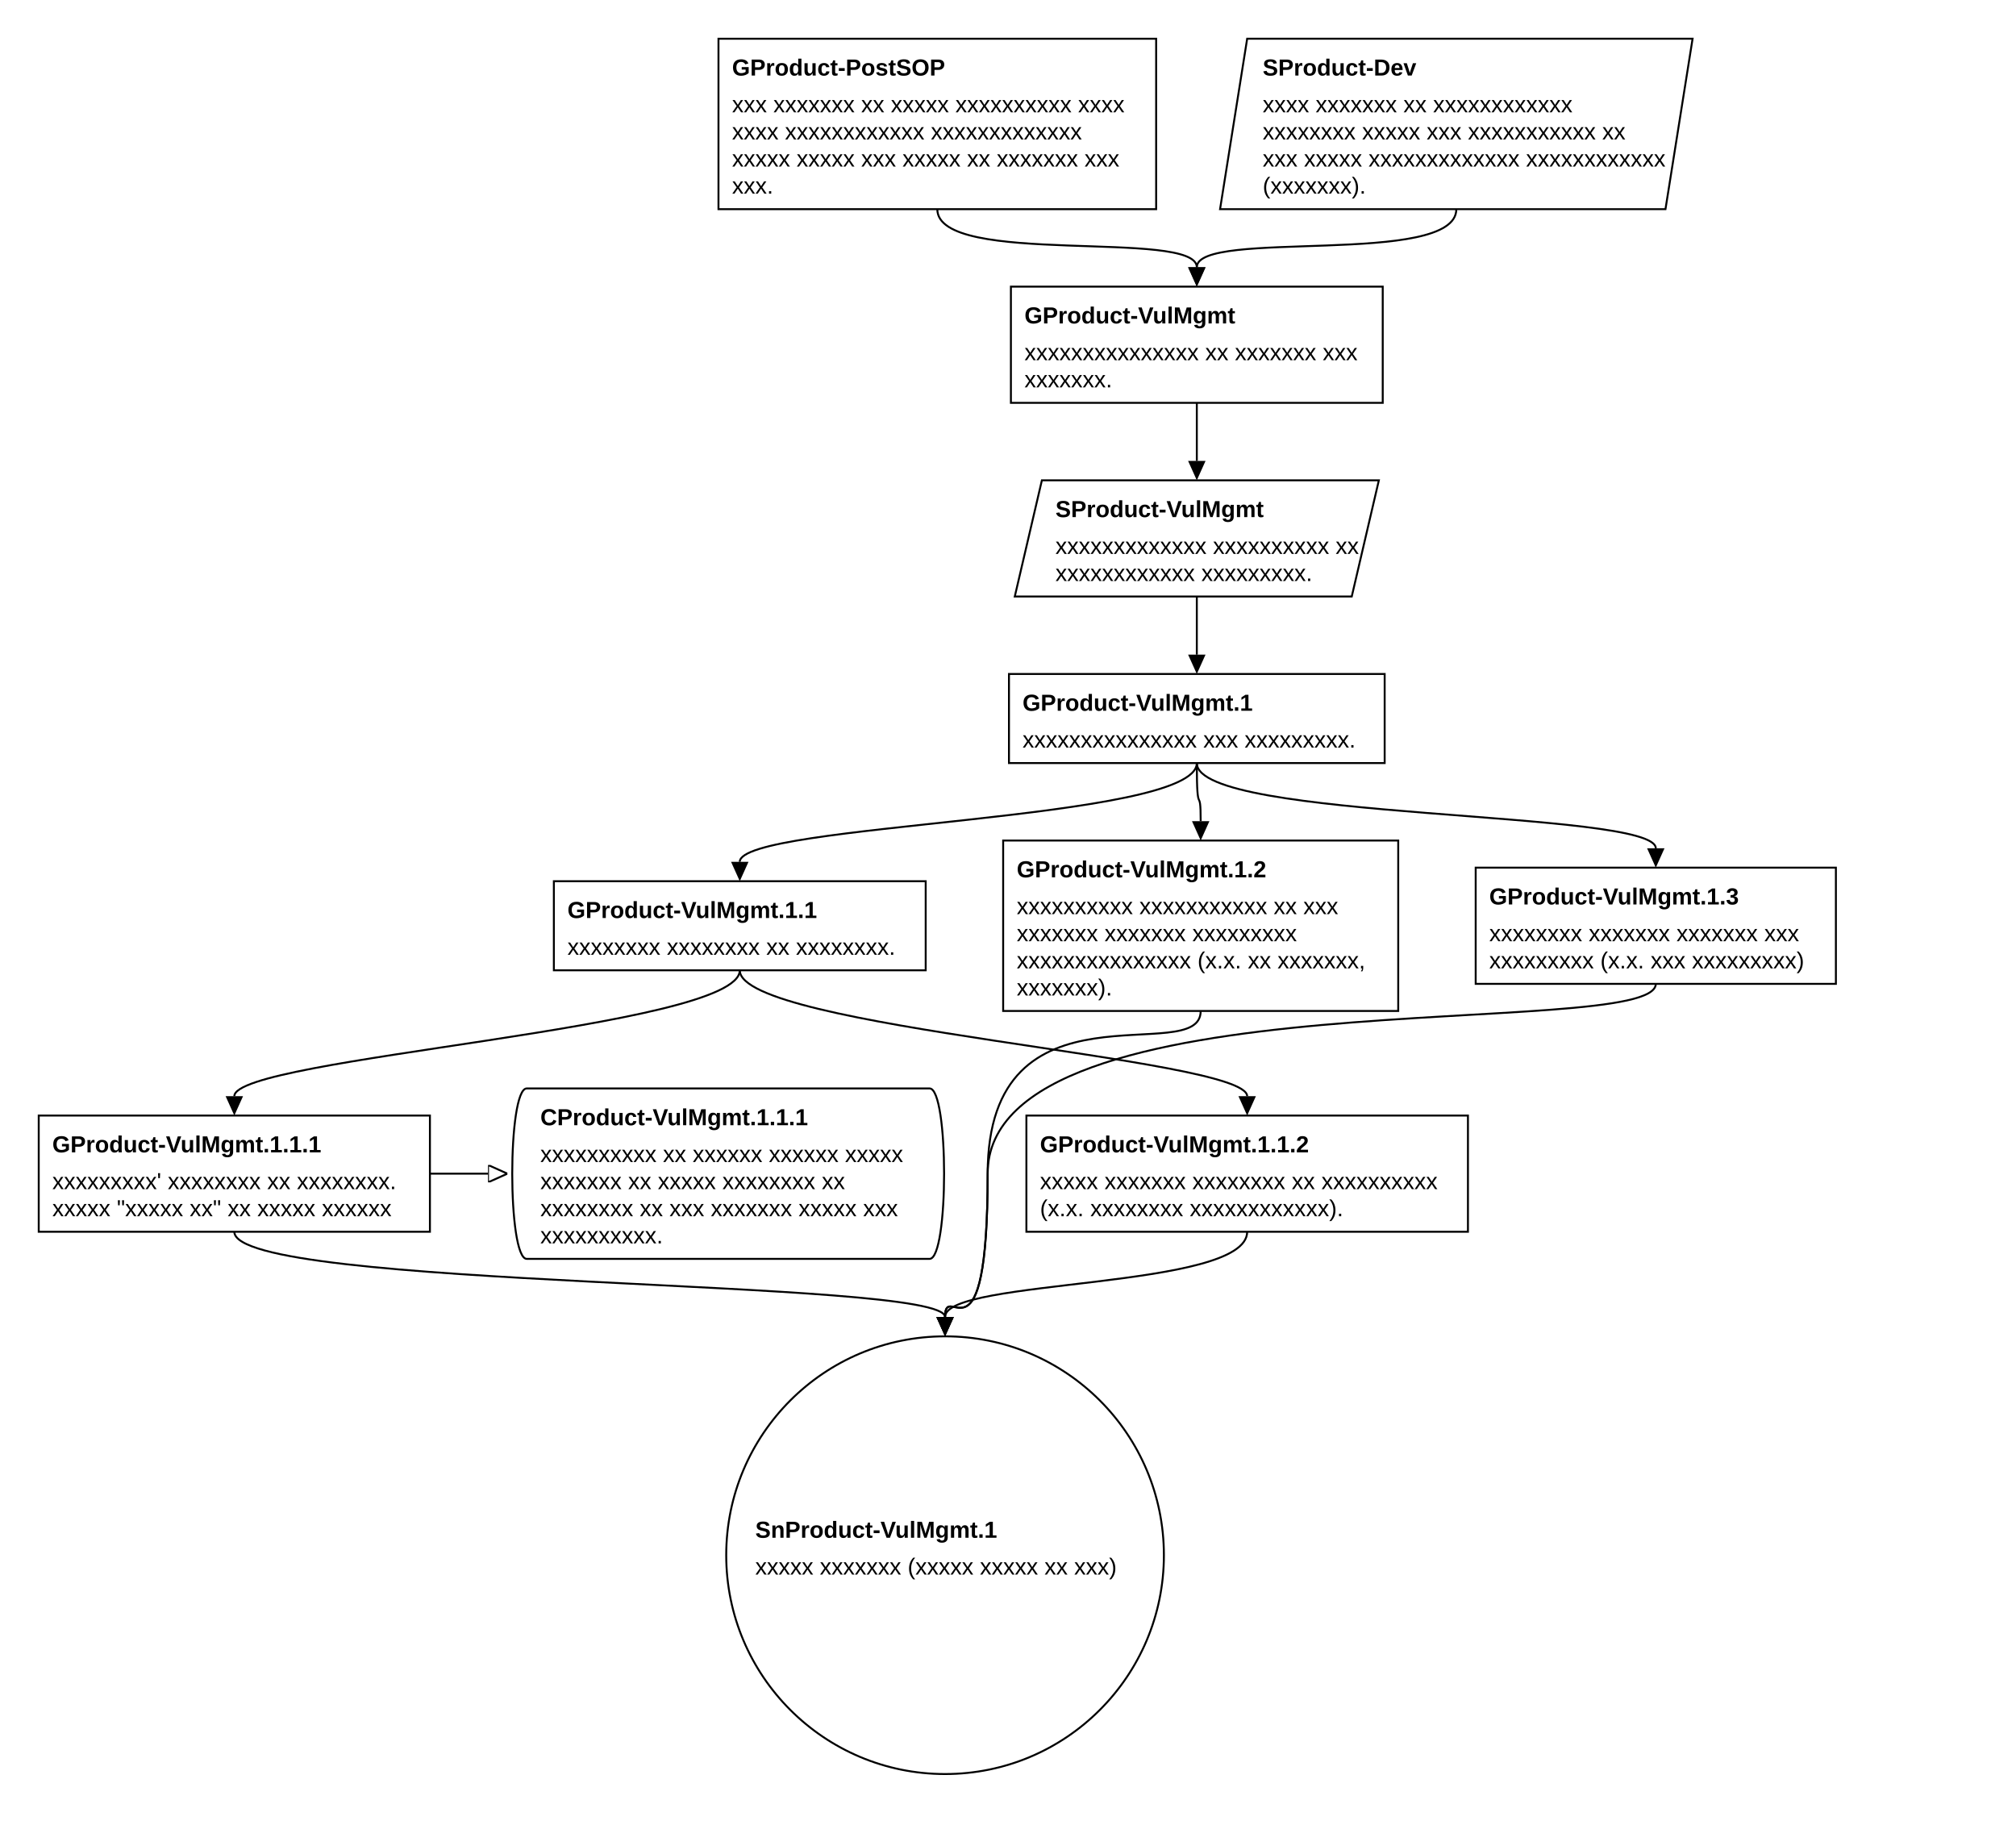
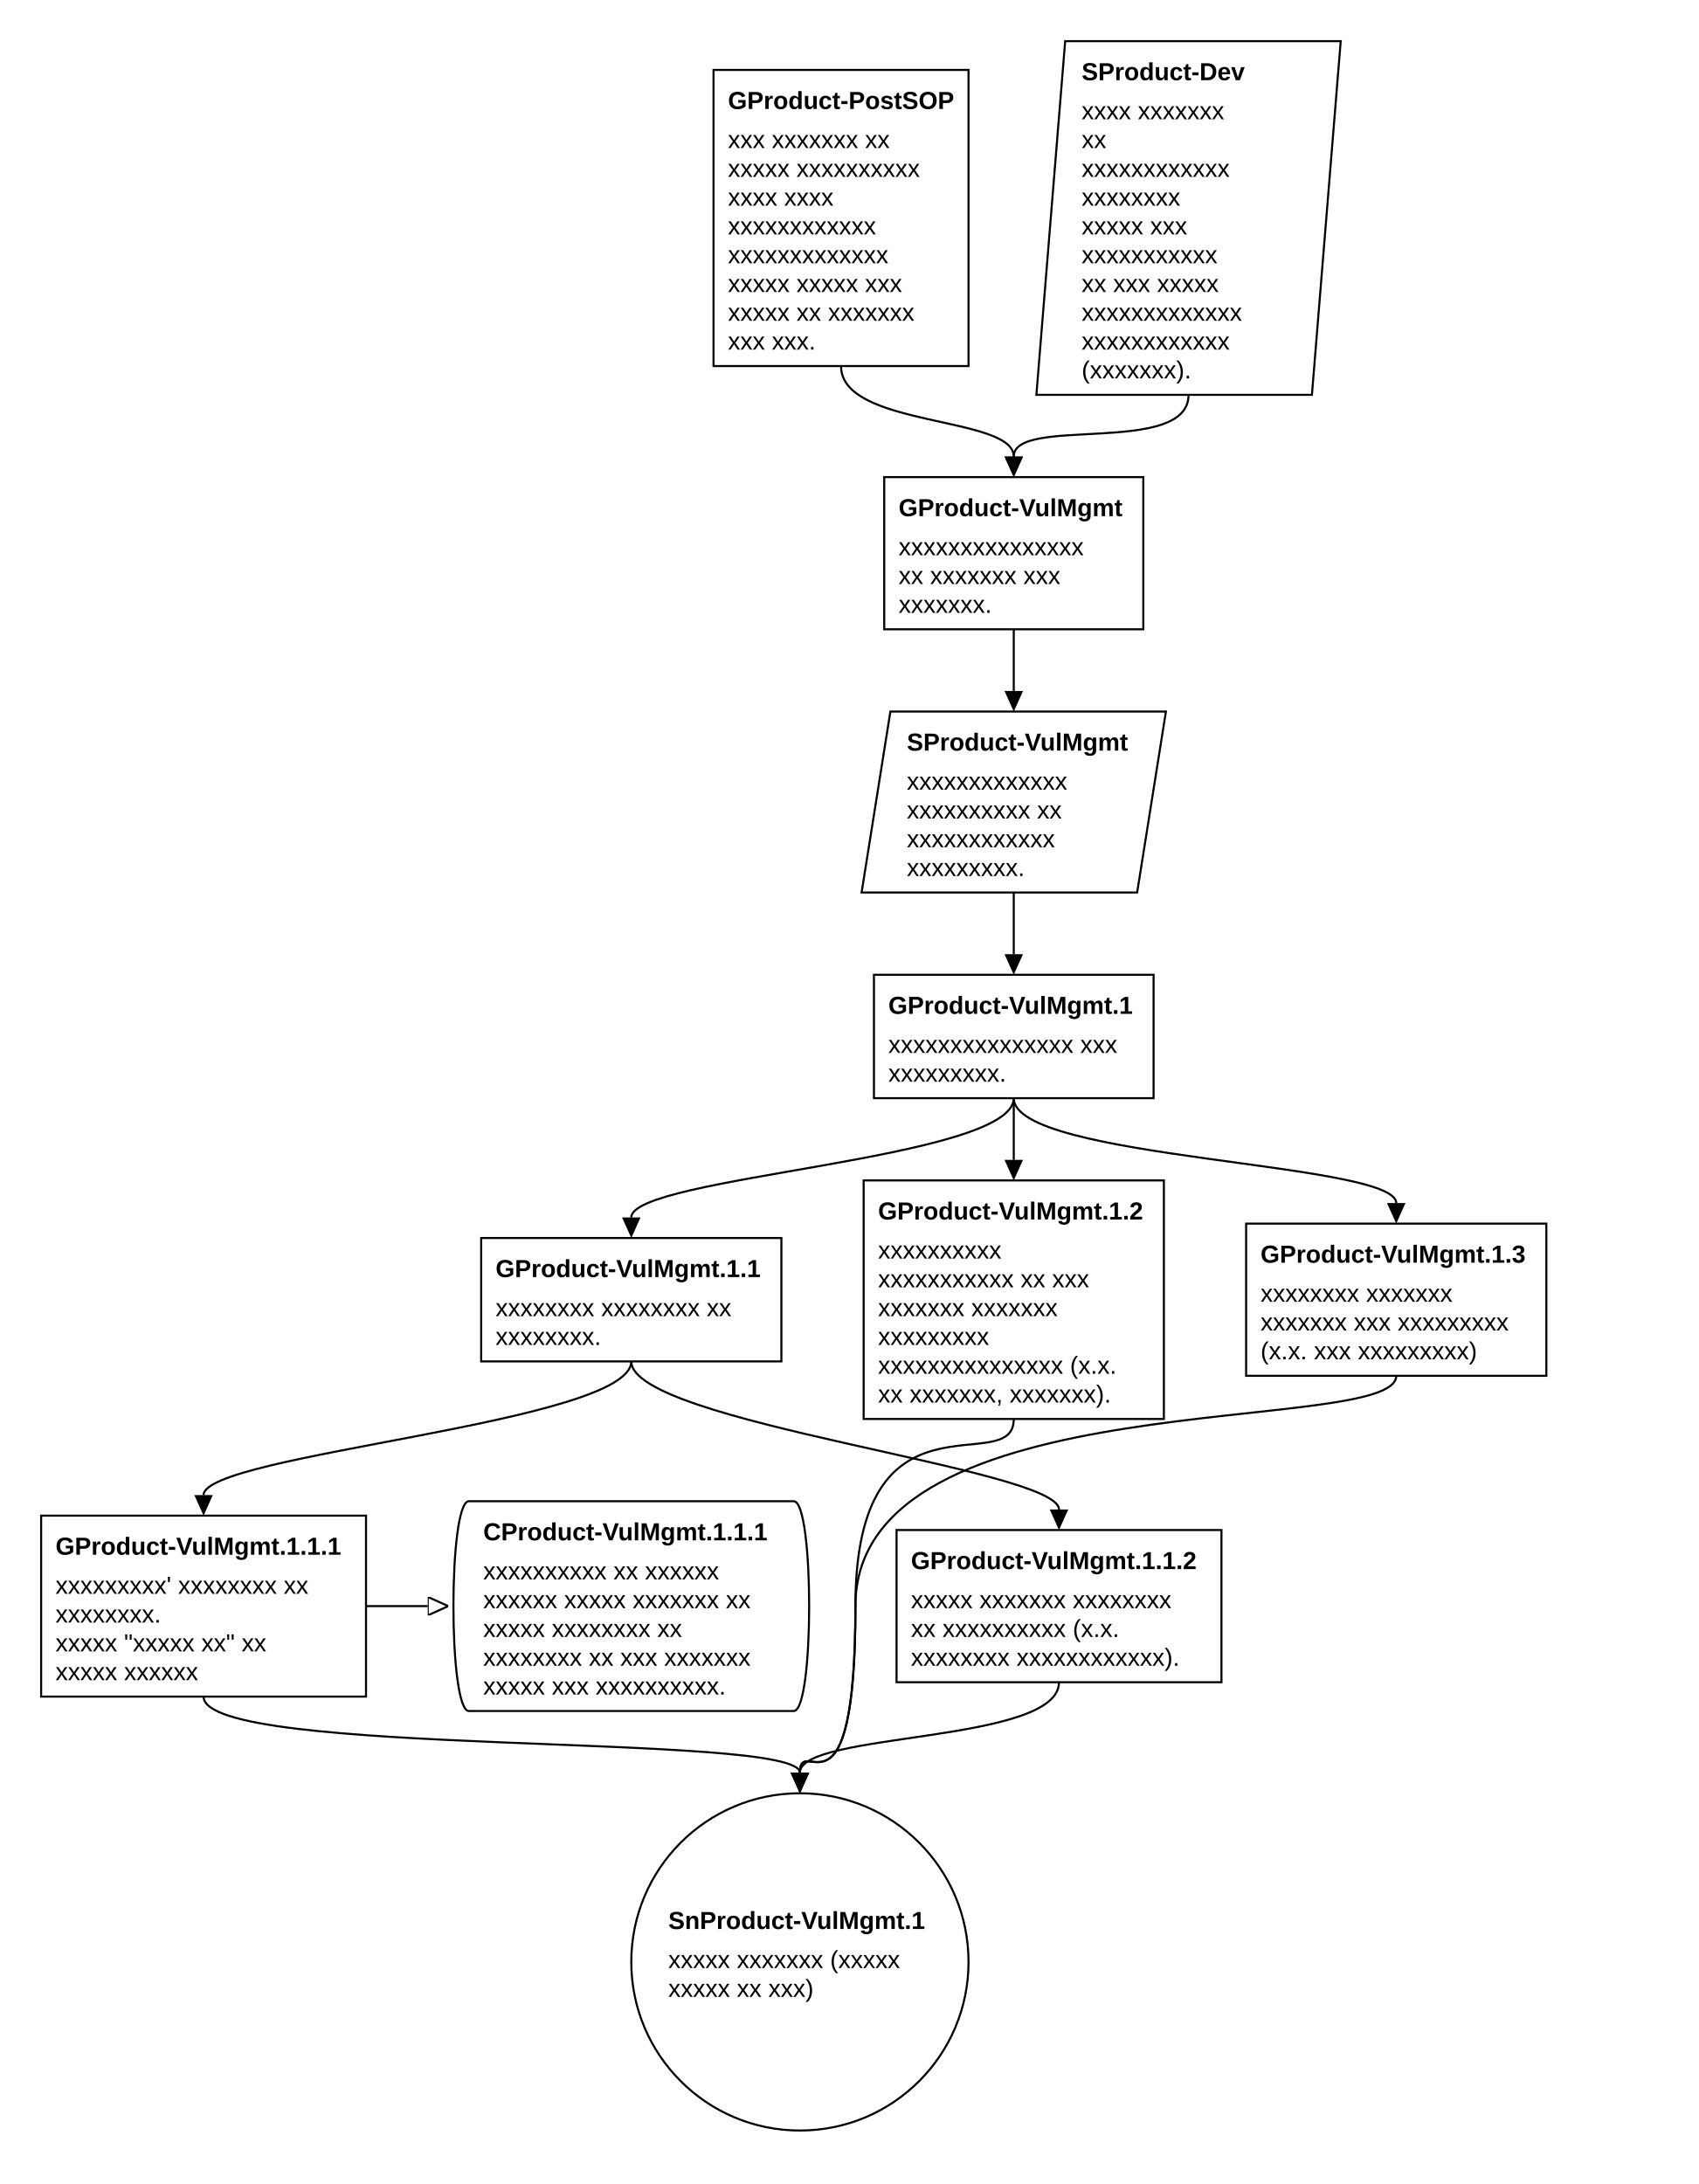
- <svg xmlns="http://www.w3.org/2000/svg" classes="gsndiagram" viewBox="0 0 1041 942">
+ <svg xmlns="http://www.w3.org/2000/svg" classes="gsndiagram" viewBox="0 0 826 1062">
  <symbol id="module_icon">
    <rect fill="lightgrey" height="5" stroke="black" stroke-width="1" width="10" x="0" y="0" />
    <rect fill="lightgrey" height="10" stroke="black" stroke-width="1" width="20" x="0" y="5" />
  </symbol>
  <marker id="composite_arrow" markerHeight="9" markerUnits="userSpaceOnUse" markerWidth="10" orient="auto-start-reverse" refX="0" refY="4.5">
    <polyline fill="none" points="0 0, 6 4.5, 0 9" stroke="black" stroke-width="1" />
    <polyline fill="none" points="4 0, 10 4.5, 4 9" stroke="black" stroke-width="1" />
    <polyline fill="none" points="0 4.5, 10 4.5" stroke="black" stroke-width="1" />
  </marker>
  <marker id="supportedby_arrow" markerHeight="9" markerUnits="userSpaceOnUse" markerWidth="10" orient="auto-start-reverse" refX="0" refY="4.5">
    <polyline fill="black" points="0 0, 10 4.5, 0 9" />
  </marker>
  <marker id="incontextof_arrow" markerHeight="9" markerUnits="userSpaceOnUse" markerWidth="10" orient="auto-start-reverse" refX="0" refY="4.5">
    <polyline fill="none" points="0 0, 10 4.5, 0 9, 0 0" stroke="black" stroke-width="1" />
  </marker>
  <g class="gsn_module_xxxx-2 xxxxxxx xxxxxxxxxxx gsnelem gsngoal" id="node_GProduct_PostSOP">
-     <path class="border" d="M371,20 L597,20 L597,108 L371,108 z" fill="transparent" stroke="black" stroke-width="1" />
-     <text font-family="Arial" font-size="12" font-weight="bold" x="378" y="39">
+     <path class="border" d="M347,34 L471,34 L471,178 L347,178 z" fill="transparent" stroke="black" stroke-width="1" />
+     <text font-family="Arial" font-size="12" font-weight="bold" x="354" y="53">
GProduct-PostSOP
</text>
-     <text font-family="Arial" font-size="12" x="378" y="58">
- xxx xxxxxxx xx xxxxx xxxxxxxxxx xxxx
- </text>
-     <text font-family="Arial" font-size="12" x="378" y="72">
- xxxx xxxxxxxxxxxx xxxxxxxxxxxxx
- </text>
-     <text font-family="Arial" font-size="12" x="378" y="86">
- xxxxx xxxxx xxx xxxxx xx xxxxxxx xxx
- </text>
-     <text font-family="Arial" font-size="12" x="378" y="100">
- xxx.
+     <text font-family="Arial" font-size="12" x="354" y="72">
+ xxx xxxxxxx xx
+ </text>
+     <text font-family="Arial" font-size="12" x="354" y="86">
+ xxxxx xxxxxxxxxx
+ </text>
+     <text font-family="Arial" font-size="12" x="354" y="100">
+ xxxx xxxx
+ </text>
+     <text font-family="Arial" font-size="12" x="354" y="114">
+ xxxxxxxxxxxx
+ </text>
+     <text font-family="Arial" font-size="12" x="354" y="128">
+ xxxxxxxxxxxxx
+ </text>
+     <text font-family="Arial" font-size="12" x="354" y="142">
+ xxxxx xxxxx xxx
+ </text>
+     <text font-family="Arial" font-size="12" x="354" y="156">
+ xxxxx xx xxxxxxx
+ </text>
+     <text font-family="Arial" font-size="12" x="354" y="170">
+ xxx xxx.
</text>
  </g>
  <g class="gsn_module_xxxx-2 xxxxxxx xxxxxxxxxxx gsnelem gsnstgy" id="node_SProduct_Dev">
-     <path class="border" d="M644,20 L874,20 L860,108 L630,108 z" fill="transparent" stroke="black" stroke-width="1" />
-     <text font-family="Arial" font-size="12" font-weight="bold" x="652" y="39">
+     <path class="border" d="M518,20 L652,20 L638,192 L504,192 z" fill="transparent" stroke="black" stroke-width="1" />
+     <text font-family="Arial" font-size="12" font-weight="bold" x="526" y="39">
SProduct-Dev
</text>
-     <text font-family="Arial" font-size="12" x="652" y="58">
- xxxx xxxxxxx xx xxxxxxxxxxxx
- </text>
-     <text font-family="Arial" font-size="12" x="652" y="72">
- xxxxxxxx xxxxx xxx xxxxxxxxxxx xx
- </text>
-     <text font-family="Arial" font-size="12" x="652" y="86">
- xxx xxxxx xxxxxxxxxxxxx xxxxxxxxxxxx
- </text>
-     <text font-family="Arial" font-size="12" x="652" y="100">
+     <text font-family="Arial" font-size="12" x="526" y="58">
+ xxxx xxxxxxx
+ </text>
+     <text font-family="Arial" font-size="12" x="526" y="72">
+ xx
+ </text>
+     <text font-family="Arial" font-size="12" x="526" y="86">
+ xxxxxxxxxxxx
+ </text>
+     <text font-family="Arial" font-size="12" x="526" y="100">
+ xxxxxxxx
+ </text>
+     <text font-family="Arial" font-size="12" x="526" y="114">
+ xxxxx xxx
+ </text>
+     <text font-family="Arial" font-size="12" x="526" y="128">
+ xxxxxxxxxxx
+ </text>
+     <text font-family="Arial" font-size="12" x="526" y="142">
+ xx xxx xxxxx
+ </text>
+     <text font-family="Arial" font-size="12" x="526" y="156">
+ xxxxxxxxxxxxx
+ </text>
+     <text font-family="Arial" font-size="12" x="526" y="170">
+ xxxxxxxxxxxx
+ </text>
+     <text font-family="Arial" font-size="12" x="526" y="184">
(xxxxxxx).
</text>
  </g>
  <g class="gsn_module_xxxx-2 xxxxxxx xxxxxxxxxxx gsnelem gsngoal" id="node_GProduct_VulMgmt">
-     <path class="border" d="M522,148 L714,148 L714,208 L522,208 z" fill="transparent" stroke="black" stroke-width="1" />
-     <text font-family="Arial" font-size="12" font-weight="bold" x="529" y="167">
+     <path class="border" d="M430,232 L556,232 L556,306 L430,306 z" fill="transparent" stroke="black" stroke-width="1" />
+     <text font-family="Arial" font-size="12" font-weight="bold" x="437" y="251">
GProduct-VulMgmt
</text>
-     <text font-family="Arial" font-size="12" x="529" y="186">
- xxxxxxxxxxxxxxx xx xxxxxxx xxx
- </text>
-     <text font-family="Arial" font-size="12" x="529" y="200">
+     <text font-family="Arial" font-size="12" x="437" y="270">
+ xxxxxxxxxxxxxxx
+ </text>
+     <text font-family="Arial" font-size="12" x="437" y="284">
+ xx xxxxxxx xxx
+ </text>
+     <text font-family="Arial" font-size="12" x="437" y="298">
xxxxxxx.
</text>
  </g>
  <g class="gsn_module_xxxx-2 xxxxxxx xxxxxxxxxxx gsnelem gsnstgy" id="node_SProduct_VulMgmt">
-     <path class="border" d="M538,248 L712,248 L698,308 L524,308 z" fill="transparent" stroke="black" stroke-width="1" />
-     <text font-family="Arial" font-size="12" font-weight="bold" x="545" y="267">
+     <path class="border" d="M433,346 L567,346 L553,434 L419,434 z" fill="transparent" stroke="black" stroke-width="1" />
+     <text font-family="Arial" font-size="12" font-weight="bold" x="441" y="365">
SProduct-VulMgmt
</text>
-     <text font-family="Arial" font-size="12" x="545" y="286">
- xxxxxxxxxxxxx xxxxxxxxxx xx
- </text>
-     <text font-family="Arial" font-size="12" x="545" y="300">
- xxxxxxxxxxxx xxxxxxxxx.
+     <text font-family="Arial" font-size="12" x="441" y="384">
+ xxxxxxxxxxxxx
+ </text>
+     <text font-family="Arial" font-size="12" x="441" y="398">
+ xxxxxxxxxx xx
+ </text>
+     <text font-family="Arial" font-size="12" x="441" y="412">
+ xxxxxxxxxxxx
+ </text>
+     <text font-family="Arial" font-size="12" x="441" y="426">
+ xxxxxxxxx.
</text>
  </g>
  <g class="gsn_module_xxxx-2 xxxxxxx xxxxxxxxxxx gsnelem gsngoal" id="node_GProduct_VulMgmt_1">
-     <path class="border" d="M521,348 L715,348 L715,394 L521,394 z" fill="transparent" stroke="black" stroke-width="1" />
-     <text font-family="Arial" font-size="12" font-weight="bold" x="528" y="367">
+     <path class="border" d="M425,474 L561,474 L561,534 L425,534 z" fill="transparent" stroke="black" stroke-width="1" />
+     <text font-family="Arial" font-size="12" font-weight="bold" x="432" y="493">
GProduct-VulMgmt.1
</text>
-     <text font-family="Arial" font-size="12" x="528" y="386">
- xxxxxxxxxxxxxxx xxx xxxxxxxxx.
+     <text font-family="Arial" font-size="12" x="432" y="512">
+ xxxxxxxxxxxxxxx xxx
+ </text>
+     <text font-family="Arial" font-size="12" x="432" y="526">
+ xxxxxxxxx.
</text>
  </g>
  <g class="gsn_module_xxxx-2 xxxxxxx xxxxxxxxxxx gsnelem gsngoal" id="node_GProduct_VulMgmt_1_1">
-     <path class="border" d="M286,455 L478,455 L478,501 L286,501 z" fill="transparent" stroke="black" stroke-width="1" />
-     <text font-family="Arial" font-size="12" font-weight="bold" x="293" y="474">
+     <path class="border" d="M234,602 L380,602 L380,662 L234,662 z" fill="transparent" stroke="black" stroke-width="1" />
+     <text font-family="Arial" font-size="12" font-weight="bold" x="241" y="621">
GProduct-VulMgmt.1.1
</text>
-     <text font-family="Arial" font-size="12" x="293" y="493">
- xxxxxxxx xxxxxxxx xx xxxxxxxx.
+     <text font-family="Arial" font-size="12" x="241" y="640">
+ xxxxxxxx xxxxxxxx xx
+ </text>
+     <text font-family="Arial" font-size="12" x="241" y="654">
+ xxxxxxxx.
</text>
  </g>
  <g class="gsn_module_xxxx-2 xxxxxxx xxxxxxxxxxx gsnelem gsngoal" id="node_GProduct_VulMgmt_1_2">
-     <path class="border" d="M518,434 L722,434 L722,522 L518,522 z" fill="transparent" stroke="black" stroke-width="1" />
-     <text font-family="Arial" font-size="12" font-weight="bold" x="525" y="453">
+     <path class="border" d="M420,574 L566,574 L566,690 L420,690 z" fill="transparent" stroke="black" stroke-width="1" />
+     <text font-family="Arial" font-size="12" font-weight="bold" x="427" y="593">
GProduct-VulMgmt.1.2
</text>
-     <text font-family="Arial" font-size="12" x="525" y="472">
- xxxxxxxxxx xxxxxxxxxxx xx xxx
- </text>
-     <text font-family="Arial" font-size="12" x="525" y="486">
- xxxxxxx xxxxxxx xxxxxxxxx
- </text>
-     <text font-family="Arial" font-size="12" x="525" y="500">
- xxxxxxxxxxxxxxx (x.x. xx xxxxxxx,
- </text>
-     <text font-family="Arial" font-size="12" x="525" y="514">
- xxxxxxx).
+     <text font-family="Arial" font-size="12" x="427" y="612">
+ xxxxxxxxxx
+ </text>
+     <text font-family="Arial" font-size="12" x="427" y="626">
+ xxxxxxxxxxx xx xxx
+ </text>
+     <text font-family="Arial" font-size="12" x="427" y="640">
+ xxxxxxx xxxxxxx
+ </text>
+     <text font-family="Arial" font-size="12" x="427" y="654">
+ xxxxxxxxx
+ </text>
+     <text font-family="Arial" font-size="12" x="427" y="668">
+ xxxxxxxxxxxxxxx (x.x.
+ </text>
+     <text font-family="Arial" font-size="12" x="427" y="682">
+ xx xxxxxxx, xxxxxxx).
</text>
  </g>
  <g class="gsn_module_xxxx-2 xxxxxxx xxxxxxxxxxx gsnelem gsngoal" id="node_GProduct_VulMgmt_1_3">
-     <path class="border" d="M762,448 L948,448 L948,508 L762,508 z" fill="transparent" stroke="black" stroke-width="1" />
-     <text font-family="Arial" font-size="12" font-weight="bold" x="769" y="467">
+     <path class="border" d="M606,595 L752,595 L752,669 L606,669 z" fill="transparent" stroke="black" stroke-width="1" />
+     <text font-family="Arial" font-size="12" font-weight="bold" x="613" y="614">
GProduct-VulMgmt.1.3
</text>
-     <text font-family="Arial" font-size="12" x="769" y="486">
- xxxxxxxx xxxxxxx xxxxxxx xxx
- </text>
-     <text font-family="Arial" font-size="12" x="769" y="500">
- xxxxxxxxx (x.x. xxx xxxxxxxxx)
+     <text font-family="Arial" font-size="12" x="613" y="633">
+ xxxxxxxx xxxxxxx
+ </text>
+     <text font-family="Arial" font-size="12" x="613" y="647">
+ xxxxxxx xxx xxxxxxxxx
+ </text>
+     <text font-family="Arial" font-size="12" x="613" y="661">
+ (x.x. xxx xxxxxxxxx)
</text>
  </g>
  <g class="gsn_module_xxxx-2 xxxxxxx xxxxxxxxxxx gsnelem gsngoal" id="node_GProduct_VulMgmt_1_1_1">
-     <path class="border" d="M20,576 L222,576 L222,636 L20,636 z" fill="transparent" stroke="black" stroke-width="1" />
-     <text font-family="Arial" font-size="12" font-weight="bold" x="27" y="595">
+     <path class="border" d="M20,737 L178,737 L178,825 L20,825 z" fill="transparent" stroke="black" stroke-width="1" />
+     <text font-family="Arial" font-size="12" font-weight="bold" x="27" y="756">
GProduct-VulMgmt.1.1.1
</text>
-     <text font-family="Arial" font-size="12" x="27" y="614">
- xxxxxxxxx' xxxxxxxx xx xxxxxxxx.
- </text>
-     <text font-family="Arial" font-size="12" x="27" y="628">
- xxxxx "xxxxx xx" xx xxxxx xxxxxx
+     <text font-family="Arial" font-size="12" x="27" y="775">
+ xxxxxxxxx' xxxxxxxx xx
+ </text>
+     <text font-family="Arial" font-size="12" x="27" y="789">
+ xxxxxxxx.
+ </text>
+     <text font-family="Arial" font-size="12" x="27" y="803">
+ xxxxx "xxxxx xx" xx
+ </text>
+     <text font-family="Arial" font-size="12" x="27" y="817">
+ xxxxx xxxxxx
</text>
  </g>
  <g class="gsn_module_xxxx-2 xxxxxxx xxxxxxxxxxx gsnelem gsnctxt" id="node_CProduct_VulMgmt_1_1_1">
-     <path class="border" d="M272,562 L480,562 C490,562,490,650,480,650 L272,650 C262,650,262,562,272,562" fill="transparent" stroke="black" stroke-width="1" />
-     <text font-family="Arial" font-size="12" font-weight="bold" x="279" y="581">
+     <path class="border" d="M228,730 L386,730 C396,730,396,832,386,832 L228,832 C218,832,218,730,228,730" fill="transparent" stroke="black" stroke-width="1" />
+     <text font-family="Arial" font-size="12" font-weight="bold" x="235" y="749">
CProduct-VulMgmt.1.1.1
</text>
-     <text font-family="Arial" font-size="12" x="279" y="600">
- xxxxxxxxxx xx xxxxxx xxxxxx xxxxx
- </text>
-     <text font-family="Arial" font-size="12" x="279" y="614">
- xxxxxxx xx xxxxx xxxxxxxx xx
- </text>
-     <text font-family="Arial" font-size="12" x="279" y="628">
- xxxxxxxx xx xxx xxxxxxx xxxxx xxx
- </text>
-     <text font-family="Arial" font-size="12" x="279" y="642">
- xxxxxxxxxx.
+     <text font-family="Arial" font-size="12" x="235" y="768">
+ xxxxxxxxxx xx xxxxxx
+ </text>
+     <text font-family="Arial" font-size="12" x="235" y="782">
+ xxxxxx xxxxx xxxxxxx xx
+ </text>
+     <text font-family="Arial" font-size="12" x="235" y="796">
+ xxxxx xxxxxxxx xx
+ </text>
+     <text font-family="Arial" font-size="12" x="235" y="810">
+ xxxxxxxx xx xxx xxxxxxx
+ </text>
+     <text font-family="Arial" font-size="12" x="235" y="824">
+ xxxxx xxx xxxxxxxxxx.
</text>
  </g>
  <g class="gsn_module_xxxx-2 xxxxxxx xxxxxxxxxxx gsnelem gsngoal" id="node_GProduct_VulMgmt_1_1_2">
-     <path class="border" d="M530,576 L758,576 L758,636 L530,636 z" fill="transparent" stroke="black" stroke-width="1" />
-     <text font-family="Arial" font-size="12" font-weight="bold" x="537" y="595">
+     <path class="border" d="M436,744 L594,744 L594,818 L436,818 z" fill="transparent" stroke="black" stroke-width="1" />
+     <text font-family="Arial" font-size="12" font-weight="bold" x="443" y="763">
GProduct-VulMgmt.1.1.2
</text>
-     <text font-family="Arial" font-size="12" x="537" y="614">
- xxxxx xxxxxxx xxxxxxxx xx xxxxxxxxxx
- </text>
-     <text font-family="Arial" font-size="12" x="537" y="628">
- (x.x. xxxxxxxx xxxxxxxxxxxx).
+     <text font-family="Arial" font-size="12" x="443" y="782">
+ xxxxx xxxxxxx xxxxxxxx
+ </text>
+     <text font-family="Arial" font-size="12" x="443" y="796">
+ xx xxxxxxxxxx (x.x.
+ </text>
+     <text font-family="Arial" font-size="12" x="443" y="810">
+ xxxxxxxx xxxxxxxxxxxx).
</text>
  </g>
  <g class="gsn_module_xxxx-2 xxxxxxx xxxxxxxxxxx gsnelem gsnsltn" id="node_SnProduct_VulMgmt_1">
-     <path class="border" d="M375,803 a113,113,0,1,0,226,0 a113,113,0,1,0,-226,0 z" fill="none" stroke="black" stroke-width="1" />
-     <text font-family="Arial" font-size="12" font-weight="bold" x="390" y="794">
+     <path class="border" d="M307,954 a82,82,0,1,0,164,0 a82,82,0,1,0,-164,0 z" fill="none" stroke="black" stroke-width="1" />
+     <text font-family="Arial" font-size="12" font-weight="bold" x="325" y="938">
SnProduct-VulMgmt.1
</text>
-     <text font-family="Arial" font-size="12" x="390" y="813">
- xxxxx xxxxxxx (xxxxx xxxxx xx xxx)
- </text>
-   </g>
-   <path class="gsnedge gsninspby" d="M484,108 C484,138,618,118,618,138" fill="none" marker-end="url(#supportedby_arrow)" stroke="black" stroke-width="1" />
-   <path class="gsnedge gsninspby" d="M618,208 C618,238,618,218,618,238" fill="none" marker-end="url(#supportedby_arrow)" stroke="black" stroke-width="1" />
-   <path class="gsnedge gsninspby" d="M618,394 C618,424,382,425,382,445" fill="none" marker-end="url(#supportedby_arrow)" stroke="black" stroke-width="1" />
-   <path class="gsnedge gsninspby" d="M618,394 C618,424,620,404,620,424" fill="none" marker-end="url(#supportedby_arrow)" stroke="black" stroke-width="1" />
-   <path class="gsnedge gsninspby" d="M618,394 C618,424,855,418,855,438" fill="none" marker-end="url(#supportedby_arrow)" stroke="black" stroke-width="1" />
-   <path class="gsnedge gsninspby" d="M382,501 C382,531,121,546,121,566" fill="none" marker-end="url(#supportedby_arrow)" stroke="black" stroke-width="1" />
-   <path class="gsnedge gsninspby" d="M382,501 C382,531,644,546,644,566" fill="none" marker-end="url(#supportedby_arrow)" stroke="black" stroke-width="1" />
-   <path class="gsnedge gsninctxt" d="M222,606 C252,606,232,606,252,606" fill="none" marker-end="url(#incontextof_arrow)" stroke="black" stroke-width="1" />
-   <path class="gsnedge gsninspby" d="M121,636 C121,666,488,660,488,680" fill="none" marker-end="url(#supportedby_arrow)" stroke="black" stroke-width="1" />
-   <path class="gsnedge gsninspby" d="M644,636 C644,666,488,660,488,680" fill="none" marker-end="url(#supportedby_arrow)" stroke="black" stroke-width="1" />
-   <path class="gsnedge gsninspby" d="M620,522 C620,552,510,502,510,606 S488,660,488,680" fill="none" marker-end="url(#supportedby_arrow)" stroke="black" stroke-width="1" />
-   <path class="gsnedge gsninspby" d="M855,508 C855,538,510,502,510,606 S488,660,488,680" fill="none" marker-end="url(#supportedby_arrow)" stroke="black" stroke-width="1" />
-   <path class="gsnedge gsninspby" d="M752,108 C752,138,618,118,618,138" fill="none" marker-end="url(#supportedby_arrow)" stroke="black" stroke-width="1" />
-   <path class="gsnedge gsninspby" d="M618,308 C618,338,618,318,618,338" fill="none" marker-end="url(#supportedby_arrow)" stroke="black" stroke-width="1" />
+     <text font-family="Arial" font-size="12" x="325" y="957">
+ xxxxx xxxxxxx (xxxxx
+ </text>
+     <text font-family="Arial" font-size="12" x="325" y="971">
+ xxxxx xx xxx)
+ </text>
+   </g>
+   <path class="gsnedge gsninspby" d="M409,178 C409,208,493,202,493,222" fill="none" marker-end="url(#supportedby_arrow)" stroke="black" stroke-width="1" />
+   <path class="gsnedge gsninspby" d="M493,306 C493,336,493,316,493,336" fill="none" marker-end="url(#supportedby_arrow)" stroke="black" stroke-width="1" />
+   <path class="gsnedge gsninspby" d="M493,534 C493,564,307,572,307,592" fill="none" marker-end="url(#supportedby_arrow)" stroke="black" stroke-width="1" />
+   <path class="gsnedge gsninspby" d="M493,534 C493,564,493,544,493,564" fill="none" marker-end="url(#supportedby_arrow)" stroke="black" stroke-width="1" />
+   <path class="gsnedge gsninspby" d="M493,534 C493,564,679,565,679,585" fill="none" marker-end="url(#supportedby_arrow)" stroke="black" stroke-width="1" />
+   <path class="gsnedge gsninspby" d="M307,662 C307,692,99,707,99,727" fill="none" marker-end="url(#supportedby_arrow)" stroke="black" stroke-width="1" />
+   <path class="gsnedge gsninspby" d="M307,662 C307,692,515,714,515,734" fill="none" marker-end="url(#supportedby_arrow)" stroke="black" stroke-width="1" />
+   <path class="gsnedge gsninctxt" d="M178,781 C208,781,188,781,208,781" fill="none" marker-end="url(#incontextof_arrow)" stroke="black" stroke-width="1" />
+   <path class="gsnedge gsninspby" d="M99,825 C99,855,389,842,389,862" fill="none" marker-end="url(#supportedby_arrow)" stroke="black" stroke-width="1" />
+   <path class="gsnedge gsninspby" d="M515,818 C515,848,389,842,389,862" fill="none" marker-end="url(#supportedby_arrow)" stroke="black" stroke-width="1" />
+   <path class="gsnedge gsninspby" d="M493,690 C493,720,416,670,416,781 S389,842,389,862" fill="none" marker-end="url(#supportedby_arrow)" stroke="black" stroke-width="1" />
+   <path class="gsnedge gsninspby" d="M679,669 C679,699,416,670,416,781 S389,842,389,862" fill="none" marker-end="url(#supportedby_arrow)" stroke="black" stroke-width="1" />
+   <path class="gsnedge gsninspby" d="M578,192 C578,222,493,202,493,222" fill="none" marker-end="url(#supportedby_arrow)" stroke="black" stroke-width="1" />
+   <path class="gsnedge gsninspby" d="M493,434 C493,464,493,444,493,464" fill="none" marker-end="url(#supportedby_arrow)" stroke="black" stroke-width="1" />
</svg>
